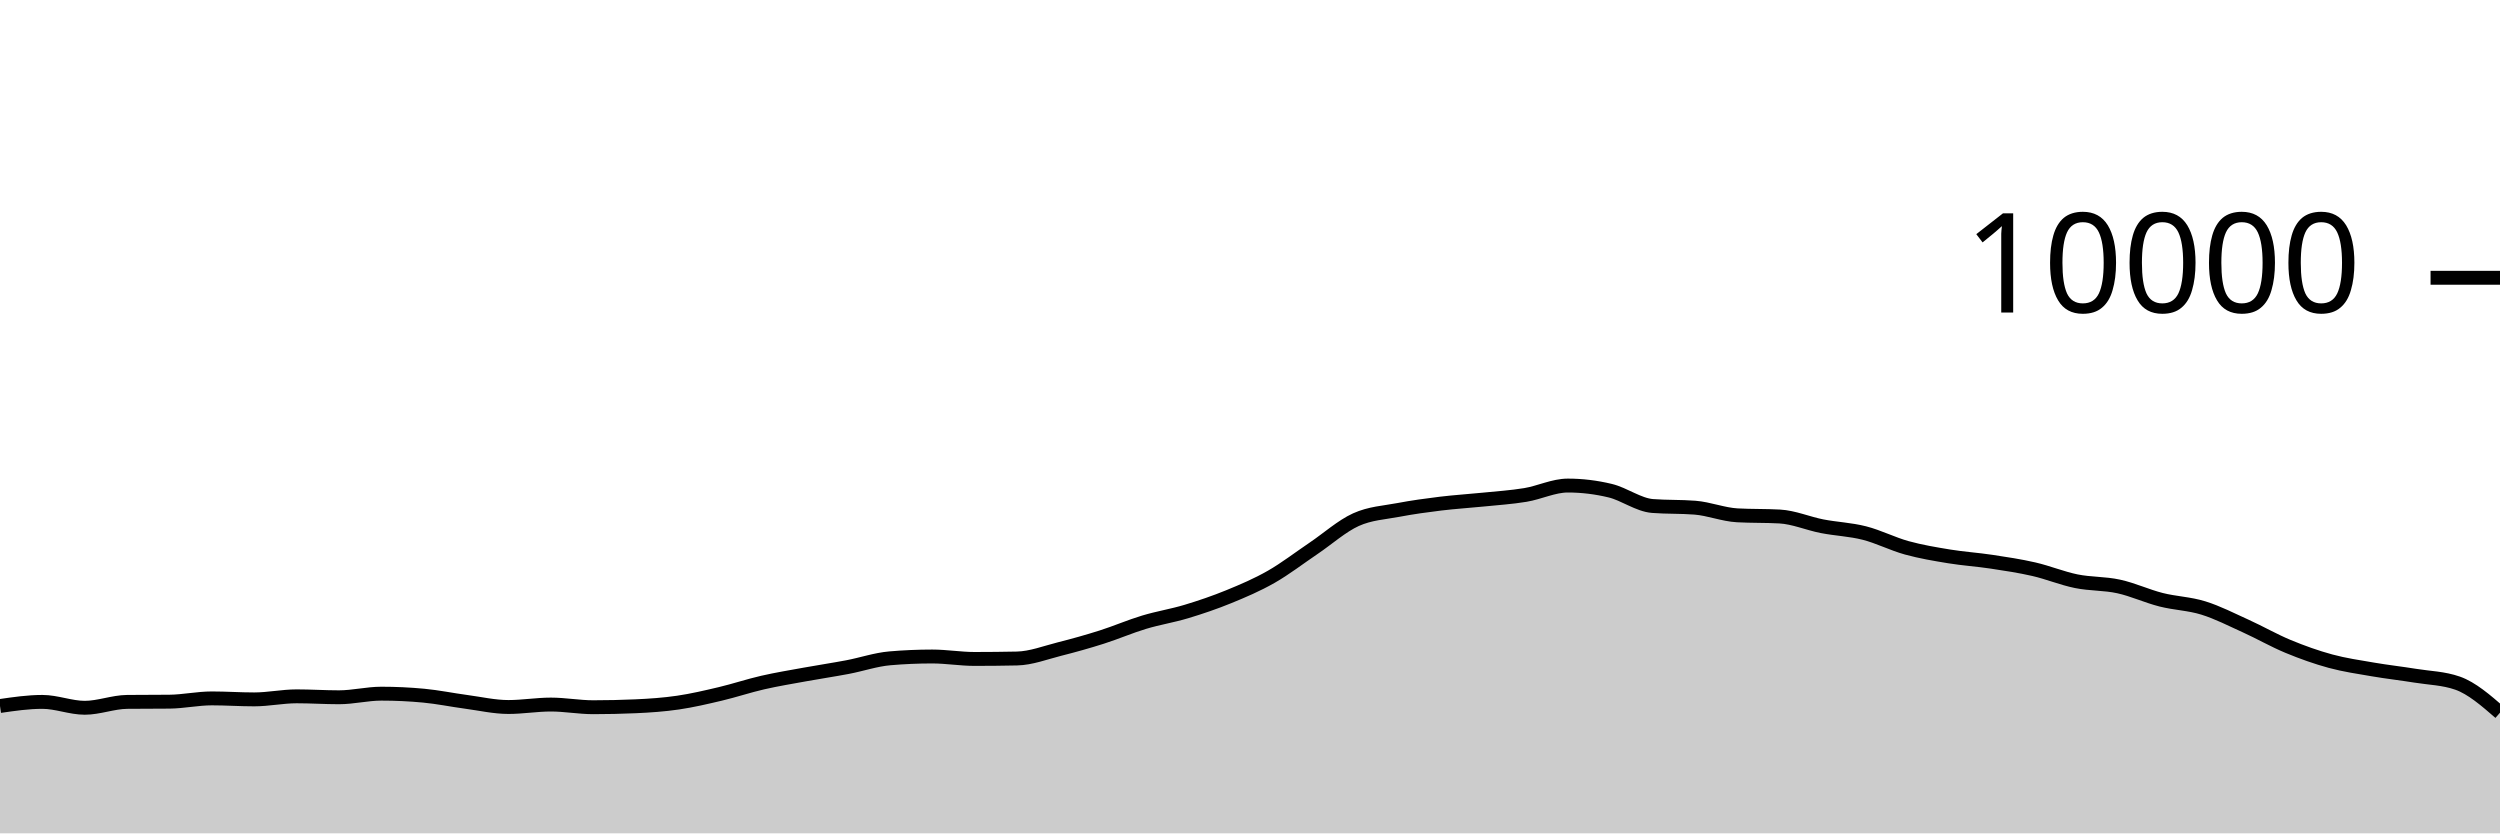
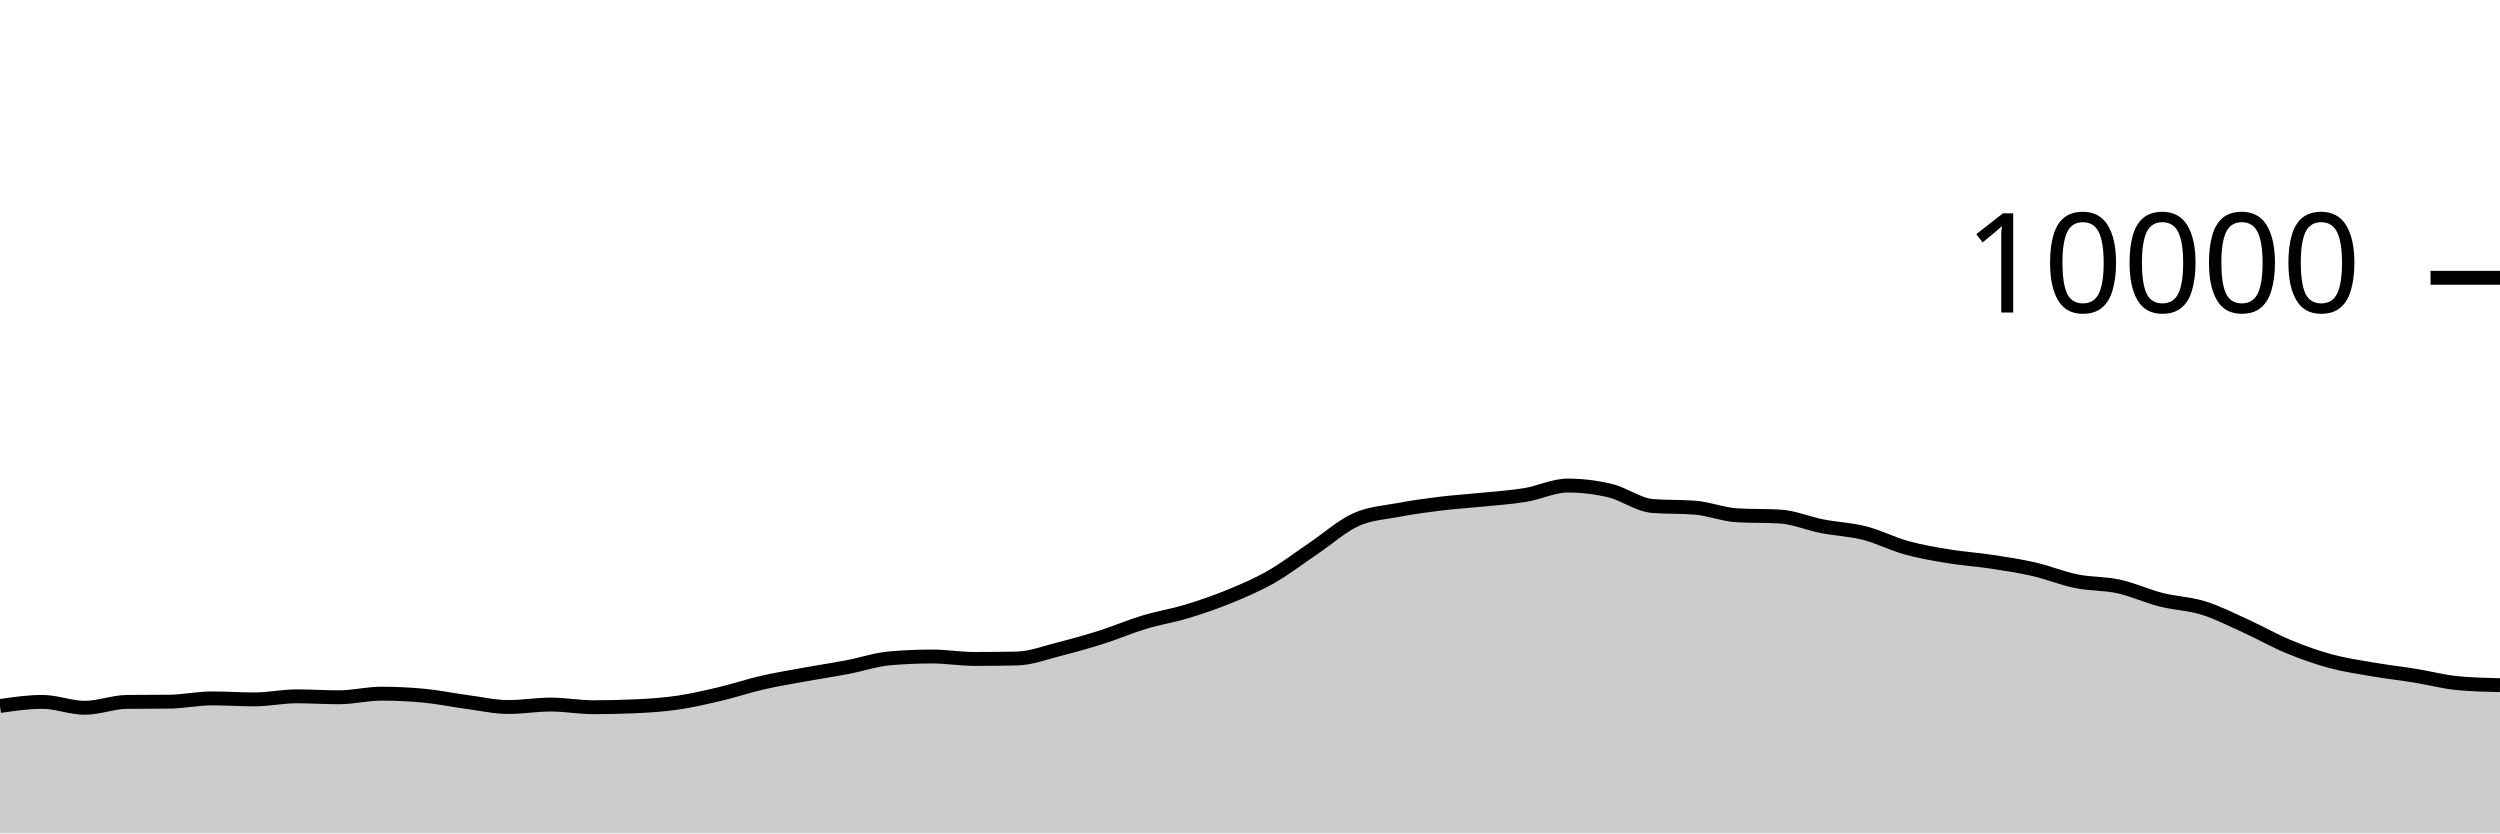
<svg xmlns="http://www.w3.org/2000/svg" viewBox="0 0 180 60">
  <g transform="translate(0,20)">
-     <path class="area" fill="rgba(0, 0, 0, 0.2)" d="M0,30.832C1.017,30.684,2.034,30.536,3.051,30.536C4.068,30.536,5.085,30.96,6.102,30.96C7.119,30.96,8.136,30.547,9.153,30.536C10.169,30.525,11.186,30.531,12.203,30.52C13.22,30.509,14.237,30.284,15.254,30.284C16.271,30.284,17.288,30.356,18.305,30.356C19.322,30.356,20.339,30.136,21.356,30.136C22.373,30.136,23.39,30.204,24.407,30.204C25.424,30.204,26.441,29.944,27.458,29.944C28.475,29.944,29.492,29.992,30.508,30.088C31.525,30.184,32.542,30.396,33.559,30.532C34.576,30.668,35.593,30.904,36.61,30.904C37.627,30.904,38.644,30.728,39.661,30.728C40.678,30.728,41.695,30.92,42.712,30.92C43.729,30.92,44.746,30.897,45.763,30.852C46.78,30.807,47.797,30.737,48.814,30.588C49.831,30.439,50.847,30.201,51.864,29.96C52.881,29.719,53.898,29.377,54.915,29.144C55.932,28.911,56.949,28.745,57.966,28.56C58.983,28.375,60,28.225,61.017,28.032C62.034,27.839,63.051,27.488,64.068,27.4C65.085,27.312,66.102,27.268,67.119,27.268C68.136,27.268,69.153,27.444,70.169,27.444C71.186,27.444,72.203,27.433,73.22,27.412C74.237,27.391,75.254,26.993,76.271,26.736C77.288,26.479,78.305,26.195,79.322,25.872C80.339,25.549,81.356,25.107,82.373,24.8C83.39,24.493,84.407,24.335,85.424,24.028C86.441,23.721,87.458,23.376,88.475,22.96C89.492,22.544,90.508,22.112,91.525,21.532C92.542,20.952,93.559,20.166,94.576,19.48C95.593,18.794,96.61,17.877,97.627,17.416C98.644,16.955,99.661,16.909,100.678,16.716C101.695,16.523,102.712,16.384,103.729,16.26C104.746,16.136,105.763,16.076,106.78,15.972C107.797,15.868,108.814,15.805,109.831,15.636C110.847,15.467,111.864,14.96,112.881,14.96C113.898,14.96,114.915,15.083,115.932,15.328C116.949,15.573,117.966,16.352,118.983,16.432C120,16.512,121.017,16.472,122.034,16.552C123.051,16.632,124.068,17.048,125.085,17.104C126.102,17.16,127.119,17.132,128.136,17.188C129.153,17.244,130.169,17.689,131.186,17.888C132.203,18.087,133.22,18.121,134.237,18.38C135.254,18.639,136.271,19.164,137.288,19.444C138.305,19.724,139.322,19.893,140.339,20.06C141.356,20.227,142.373,20.29,143.39,20.444C144.407,20.598,145.424,20.75,146.441,20.984C147.458,21.218,148.475,21.641,149.492,21.848C150.508,22.055,151.525,22.002,152.542,22.224C153.559,22.446,154.576,22.921,155.593,23.18C156.61,23.439,157.627,23.46,158.644,23.776C159.661,24.092,160.678,24.615,161.695,25.076C162.712,25.537,163.729,26.123,164.746,26.544C165.763,26.965,166.78,27.328,167.797,27.604C168.814,27.88,169.831,28.025,170.847,28.2C171.864,28.375,172.881,28.487,173.898,28.652C174.915,28.817,175.932,28.831,176.949,29.188C177.966,29.545,178.983,30.429,180,31.312L180,40C178.983,40,177.966,40,176.949,40C175.932,40,174.915,40,173.898,40C172.881,40,171.864,40,170.847,40C169.831,40,168.814,40,167.797,40C166.78,40,165.763,40,164.746,40C163.729,40,162.712,40,161.695,40C160.678,40,159.661,40,158.644,40C157.627,40,156.61,40,155.593,40C154.576,40,153.559,40,152.542,40C151.525,40,150.508,40,149.492,40C148.475,40,147.458,40,146.441,40C145.424,40,144.407,40,143.39,40C142.373,40,141.356,40,140.339,40C139.322,40,138.305,40,137.288,40C136.271,40,135.254,40,134.237,40C133.22,40,132.203,40,131.186,40C130.169,40,129.153,40,128.136,40C127.119,40,126.102,40,125.085,40C124.068,40,123.051,40,122.034,40C121.017,40,120,40,118.983,40C117.966,40,116.949,40,115.932,40C114.915,40,113.898,40,112.881,40C111.864,40,110.847,40,109.831,40C108.814,40,107.797,40,106.78,40C105.763,40,104.746,40,103.729,40C102.712,40,101.695,40,100.678,40C99.661,40,98.644,40,97.627,40C96.61,40,95.593,40,94.576,40C93.559,40,92.542,40,91.525,40C90.508,40,89.492,40,88.475,40C87.458,40,86.441,40,85.424,40C84.407,40,83.39,40,82.373,40C81.356,40,80.339,40,79.322,40C78.305,40,77.288,40,76.271,40C75.254,40,74.237,40,73.22,40C72.203,40,71.186,40,70.169,40C69.153,40,68.136,40,67.119,40C66.102,40,65.085,40,64.068,40C63.051,40,62.034,40,61.017,40C60,40,58.983,40,57.966,40C56.949,40,55.932,40,54.915,40C53.898,40,52.881,40,51.864,40C50.847,40,49.831,40,48.814,40C47.797,40,46.78,40,45.763,40C44.746,40,43.729,40,42.712,40C41.695,40,40.678,40,39.661,40C38.644,40,37.627,40,36.61,40C35.593,40,34.576,40,33.559,40C32.542,40,31.525,40,30.508,40C29.492,40,28.475,40,27.458,40C26.441,40,25.424,40,24.407,40C23.39,40,22.373,40,21.356,40C20.339,40,19.322,40,18.305,40C17.288,40,16.271,40,15.254,40C14.237,40,13.22,40,12.203,40C11.186,40,10.169,40,9.153,40C8.136,40,7.119,40,6.102,40C5.085,40,4.068,40,3.051,40C2.034,40,1.017,40,0,40Z" />
-     <path class="line" stroke="black" fill="none" d="M0,30.832C1.017,30.684,2.034,30.536,3.051,30.536C4.068,30.536,5.085,30.96,6.102,30.96C7.119,30.96,8.136,30.547,9.153,30.536C10.169,30.525,11.186,30.531,12.203,30.52C13.22,30.509,14.237,30.284,15.254,30.284C16.271,30.284,17.288,30.356,18.305,30.356C19.322,30.356,20.339,30.136,21.356,30.136C22.373,30.136,23.39,30.204,24.407,30.204C25.424,30.204,26.441,29.944,27.458,29.944C28.475,29.944,29.492,29.992,30.508,30.088C31.525,30.184,32.542,30.396,33.559,30.532C34.576,30.668,35.593,30.904,36.61,30.904C37.627,30.904,38.644,30.728,39.661,30.728C40.678,30.728,41.695,30.92,42.712,30.92C43.729,30.92,44.746,30.897,45.763,30.852C46.78,30.807,47.797,30.737,48.814,30.588C49.831,30.439,50.847,30.201,51.864,29.96C52.881,29.719,53.898,29.377,54.915,29.144C55.932,28.911,56.949,28.745,57.966,28.56C58.983,28.375,60,28.225,61.017,28.032C62.034,27.839,63.051,27.488,64.068,27.4C65.085,27.312,66.102,27.268,67.119,27.268C68.136,27.268,69.153,27.444,70.169,27.444C71.186,27.444,72.203,27.433,73.22,27.412C74.237,27.391,75.254,26.993,76.271,26.736C77.288,26.479,78.305,26.195,79.322,25.872C80.339,25.549,81.356,25.107,82.373,24.8C83.39,24.493,84.407,24.335,85.424,24.028C86.441,23.721,87.458,23.376,88.475,22.96C89.492,22.544,90.508,22.112,91.525,21.532C92.542,20.952,93.559,20.166,94.576,19.48C95.593,18.794,96.61,17.877,97.627,17.416C98.644,16.955,99.661,16.909,100.678,16.716C101.695,16.523,102.712,16.384,103.729,16.26C104.746,16.136,105.763,16.076,106.78,15.972C107.797,15.868,108.814,15.805,109.831,15.636C110.847,15.467,111.864,14.96,112.881,14.96C113.898,14.96,114.915,15.083,115.932,15.328C116.949,15.573,117.966,16.352,118.983,16.432C120,16.512,121.017,16.472,122.034,16.552C123.051,16.632,124.068,17.048,125.085,17.104C126.102,17.16,127.119,17.132,128.136,17.188C129.153,17.244,130.169,17.689,131.186,17.888C132.203,18.087,133.22,18.121,134.237,18.38C135.254,18.639,136.271,19.164,137.288,19.444C138.305,19.724,139.322,19.893,140.339,20.06C141.356,20.227,142.373,20.29,143.39,20.444C144.407,20.598,145.424,20.75,146.441,20.984C147.458,21.218,148.475,21.641,149.492,21.848C150.508,22.055,151.525,22.002,152.542,22.224C153.559,22.446,154.576,22.921,155.593,23.18C156.61,23.439,157.627,23.46,158.644,23.776C159.661,24.092,160.678,24.615,161.695,25.076C162.712,25.537,163.729,26.123,164.746,26.544C165.763,26.965,166.78,27.328,167.797,27.604C168.814,27.88,169.831,28.025,170.847,28.2C171.864,28.375,172.881,28.487,173.898,28.652C174.915,28.817,175.932,28.831,176.949,29.188C177.966,29.545,178.983,30.429,180,31.312" />
+     <path class="area" fill="rgba(0, 0, 0, 0.2)" d="M0,30.832C1.017,30.684,2.034,30.536,3.051,30.536C4.068,30.536,5.085,30.96,6.102,30.96C7.119,30.96,8.136,30.547,9.153,30.536C10.169,30.525,11.186,30.531,12.203,30.52C13.22,30.509,14.237,30.284,15.254,30.284C16.271,30.284,17.288,30.356,18.305,30.356C19.322,30.356,20.339,30.136,21.356,30.136C22.373,30.136,23.39,30.204,24.407,30.204C25.424,30.204,26.441,29.944,27.458,29.944C28.475,29.944,29.492,29.992,30.508,30.088C31.525,30.184,32.542,30.396,33.559,30.532C34.576,30.668,35.593,30.904,36.61,30.904C37.627,30.904,38.644,30.728,39.661,30.728C40.678,30.728,41.695,30.92,42.712,30.92C43.729,30.92,44.746,30.897,45.763,30.852C46.78,30.807,47.797,30.737,48.814,30.588C49.831,30.439,50.847,30.201,51.864,29.96C52.881,29.719,53.898,29.377,54.915,29.144C55.932,28.911,56.949,28.745,57.966,28.56C58.983,28.375,60,28.225,61.017,28.032C62.034,27.839,63.051,27.488,64.068,27.4C65.085,27.312,66.102,27.268,67.119,27.268C68.136,27.268,69.153,27.444,70.169,27.444C71.186,27.444,72.203,27.433,73.22,27.412C74.237,27.391,75.254,26.993,76.271,26.736C77.288,26.479,78.305,26.195,79.322,25.872C80.339,25.549,81.356,25.107,82.373,24.8C83.39,24.493,84.407,24.335,85.424,24.028C86.441,23.721,87.458,23.376,88.475,22.96C89.492,22.544,90.508,22.112,91.525,21.532C92.542,20.952,93.559,20.166,94.576,19.48C95.593,18.794,96.61,17.877,97.627,17.416C98.644,16.955,99.661,16.909,100.678,16.716C101.695,16.523,102.712,16.384,103.729,16.26C104.746,16.136,105.763,16.076,106.78,15.972C107.797,15.868,108.814,15.805,109.831,15.636C110.847,15.467,111.864,14.96,112.881,14.96C113.898,14.96,114.915,15.083,115.932,15.328C116.949,15.573,117.966,16.352,118.983,16.432C120,16.512,121.017,16.472,122.034,16.552C123.051,16.632,124.068,17.048,125.085,17.104C126.102,17.16,127.119,17.132,128.136,17.188C129.153,17.244,130.169,17.689,131.186,17.888C132.203,18.087,133.22,18.121,134.237,18.38C135.254,18.639,136.271,19.164,137.288,19.444C138.305,19.724,139.322,19.893,140.339,20.06C141.356,20.227,142.373,20.29,143.39,20.444C144.407,20.598,145.424,20.75,146.441,20.984C147.458,21.218,148.475,21.641,149.492,21.848C150.508,22.055,151.525,22.002,152.542,22.224C153.559,22.446,154.576,22.921,155.593,23.18C156.61,23.439,157.627,23.46,158.644,23.776C159.661,24.092,160.678,24.615,161.695,25.076C162.712,25.537,163.729,26.123,164.746,26.544C165.763,26.965,166.78,27.328,167.797,27.604C168.814,27.88,169.831,28.025,170.847,28.2C171.864,28.375,172.881,28.487,173.898,28.652C174.915,28.817,175.932,29.092,176.949,29.188C177.966,29.284,178.983,29.308,180,29.332L180,40C178.983,40,177.966,40,176.949,40C175.932,40,174.915,40,173.898,40C172.881,40,171.864,40,170.847,40C169.831,40,168.814,40,167.797,40C166.78,40,165.763,40,164.746,40C163.729,40,162.712,40,161.695,40C160.678,40,159.661,40,158.644,40C157.627,40,156.61,40,155.593,40C154.576,40,153.559,40,152.542,40C151.525,40,150.508,40,149.492,40C148.475,40,147.458,40,146.441,40C145.424,40,144.407,40,143.39,40C142.373,40,141.356,40,140.339,40C139.322,40,138.305,40,137.288,40C136.271,40,135.254,40,134.237,40C133.22,40,132.203,40,131.186,40C130.169,40,129.153,40,128.136,40C127.119,40,126.102,40,125.085,40C124.068,40,123.051,40,122.034,40C121.017,40,120,40,118.983,40C117.966,40,116.949,40,115.932,40C114.915,40,113.898,40,112.881,40C111.864,40,110.847,40,109.831,40C108.814,40,107.797,40,106.78,40C105.763,40,104.746,40,103.729,40C102.712,40,101.695,40,100.678,40C99.661,40,98.644,40,97.627,40C96.61,40,95.593,40,94.576,40C93.559,40,92.542,40,91.525,40C90.508,40,89.492,40,88.475,40C87.458,40,86.441,40,85.424,40C84.407,40,83.39,40,82.373,40C81.356,40,80.339,40,79.322,40C78.305,40,77.288,40,76.271,40C75.254,40,74.237,40,73.22,40C72.203,40,71.186,40,70.169,40C69.153,40,68.136,40,67.119,40C66.102,40,65.085,40,64.068,40C63.051,40,62.034,40,61.017,40C60,40,58.983,40,57.966,40C56.949,40,55.932,40,54.915,40C53.898,40,52.881,40,51.864,40C50.847,40,49.831,40,48.814,40C47.797,40,46.78,40,45.763,40C44.746,40,43.729,40,42.712,40C41.695,40,40.678,40,39.661,40C38.644,40,37.627,40,36.61,40C35.593,40,34.576,40,33.559,40C32.542,40,31.525,40,30.508,40C29.492,40,28.475,40,27.458,40C26.441,40,25.424,40,24.407,40C23.39,40,22.373,40,21.356,40C20.339,40,19.322,40,18.305,40C17.288,40,16.271,40,15.254,40C14.237,40,13.22,40,12.203,40C11.186,40,10.169,40,9.153,40C8.136,40,7.119,40,6.102,40C5.085,40,4.068,40,3.051,40C2.034,40,1.017,40,0,40Z" />
+     <path class="line" stroke="black" fill="none" d="M0,30.832C1.017,30.684,2.034,30.536,3.051,30.536C4.068,30.536,5.085,30.96,6.102,30.96C7.119,30.96,8.136,30.547,9.153,30.536C10.169,30.525,11.186,30.531,12.203,30.52C13.22,30.509,14.237,30.284,15.254,30.284C16.271,30.284,17.288,30.356,18.305,30.356C19.322,30.356,20.339,30.136,21.356,30.136C22.373,30.136,23.39,30.204,24.407,30.204C25.424,30.204,26.441,29.944,27.458,29.944C28.475,29.944,29.492,29.992,30.508,30.088C31.525,30.184,32.542,30.396,33.559,30.532C34.576,30.668,35.593,30.904,36.61,30.904C37.627,30.904,38.644,30.728,39.661,30.728C40.678,30.728,41.695,30.92,42.712,30.92C43.729,30.92,44.746,30.897,45.763,30.852C46.78,30.807,47.797,30.737,48.814,30.588C49.831,30.439,50.847,30.201,51.864,29.96C52.881,29.719,53.898,29.377,54.915,29.144C55.932,28.911,56.949,28.745,57.966,28.56C58.983,28.375,60,28.225,61.017,28.032C62.034,27.839,63.051,27.488,64.068,27.4C65.085,27.312,66.102,27.268,67.119,27.268C68.136,27.268,69.153,27.444,70.169,27.444C71.186,27.444,72.203,27.433,73.22,27.412C74.237,27.391,75.254,26.993,76.271,26.736C77.288,26.479,78.305,26.195,79.322,25.872C80.339,25.549,81.356,25.107,82.373,24.8C83.39,24.493,84.407,24.335,85.424,24.028C86.441,23.721,87.458,23.376,88.475,22.96C89.492,22.544,90.508,22.112,91.525,21.532C92.542,20.952,93.559,20.166,94.576,19.48C95.593,18.794,96.61,17.877,97.627,17.416C98.644,16.955,99.661,16.909,100.678,16.716C101.695,16.523,102.712,16.384,103.729,16.26C104.746,16.136,105.763,16.076,106.78,15.972C107.797,15.868,108.814,15.805,109.831,15.636C110.847,15.467,111.864,14.96,112.881,14.96C113.898,14.96,114.915,15.083,115.932,15.328C116.949,15.573,117.966,16.352,118.983,16.432C120,16.512,121.017,16.472,122.034,16.552C123.051,16.632,124.068,17.048,125.085,17.104C126.102,17.16,127.119,17.132,128.136,17.188C129.153,17.244,130.169,17.689,131.186,17.888C132.203,18.087,133.22,18.121,134.237,18.38C135.254,18.639,136.271,19.164,137.288,19.444C138.305,19.724,139.322,19.893,140.339,20.06C141.356,20.227,142.373,20.29,143.39,20.444C144.407,20.598,145.424,20.75,146.441,20.984C147.458,21.218,148.475,21.641,149.492,21.848C150.508,22.055,151.525,22.002,152.542,22.224C153.559,22.446,154.576,22.921,155.593,23.18C156.61,23.439,157.627,23.46,158.644,23.776C159.661,24.092,160.678,24.615,161.695,25.076C162.712,25.537,163.729,26.123,164.746,26.544C165.763,26.965,166.78,27.328,167.797,27.604C168.814,27.88,169.831,28.025,170.847,28.2C171.864,28.375,172.881,28.487,173.898,28.652C174.915,28.817,175.932,29.092,176.949,29.188C177.966,29.284,178.983,29.308,180,29.332" />
    <path class="axis-ceiling" stroke-width="1" stroke="black" fill="none" d="M175,0L180,0" />
    <text class="axis-ceiling-label" font-family="sans-serif" text-anchor="end" font-size="10px" x="170" y="2.5">10000</text>
  </g>
</svg>
